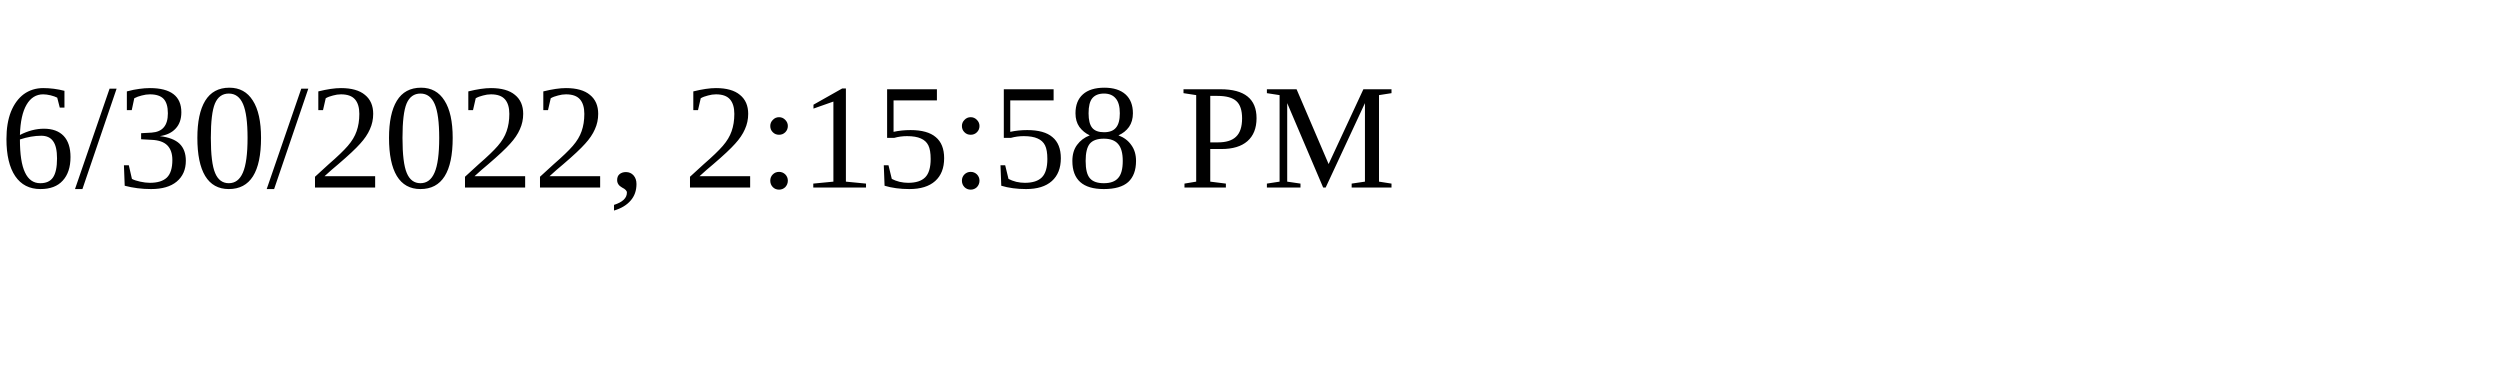
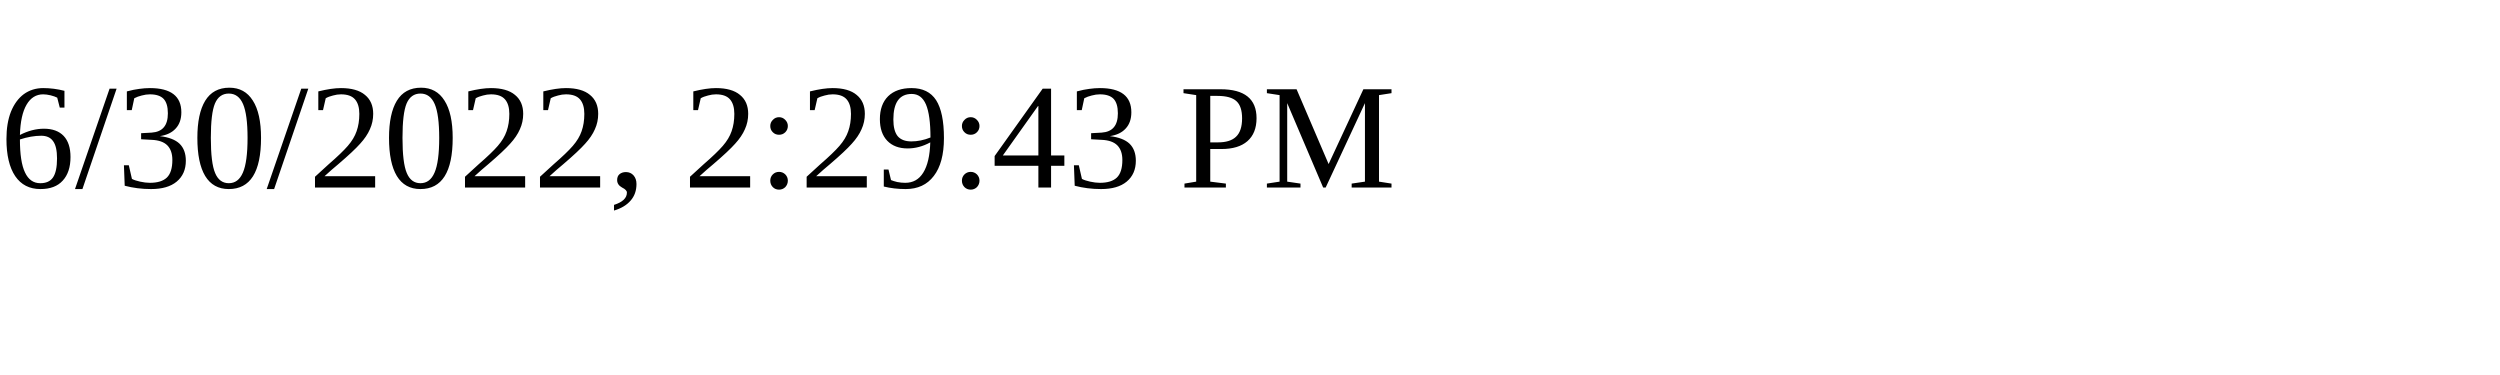
<svg xmlns="http://www.w3.org/2000/svg" height="30" width="200">
-   <text x="0" y="15">6/30/2022, 2:15:58 PM</text>
+   <text x="0" y="15">6/30/2022, 2:29:43 PM</text>
</svg>
